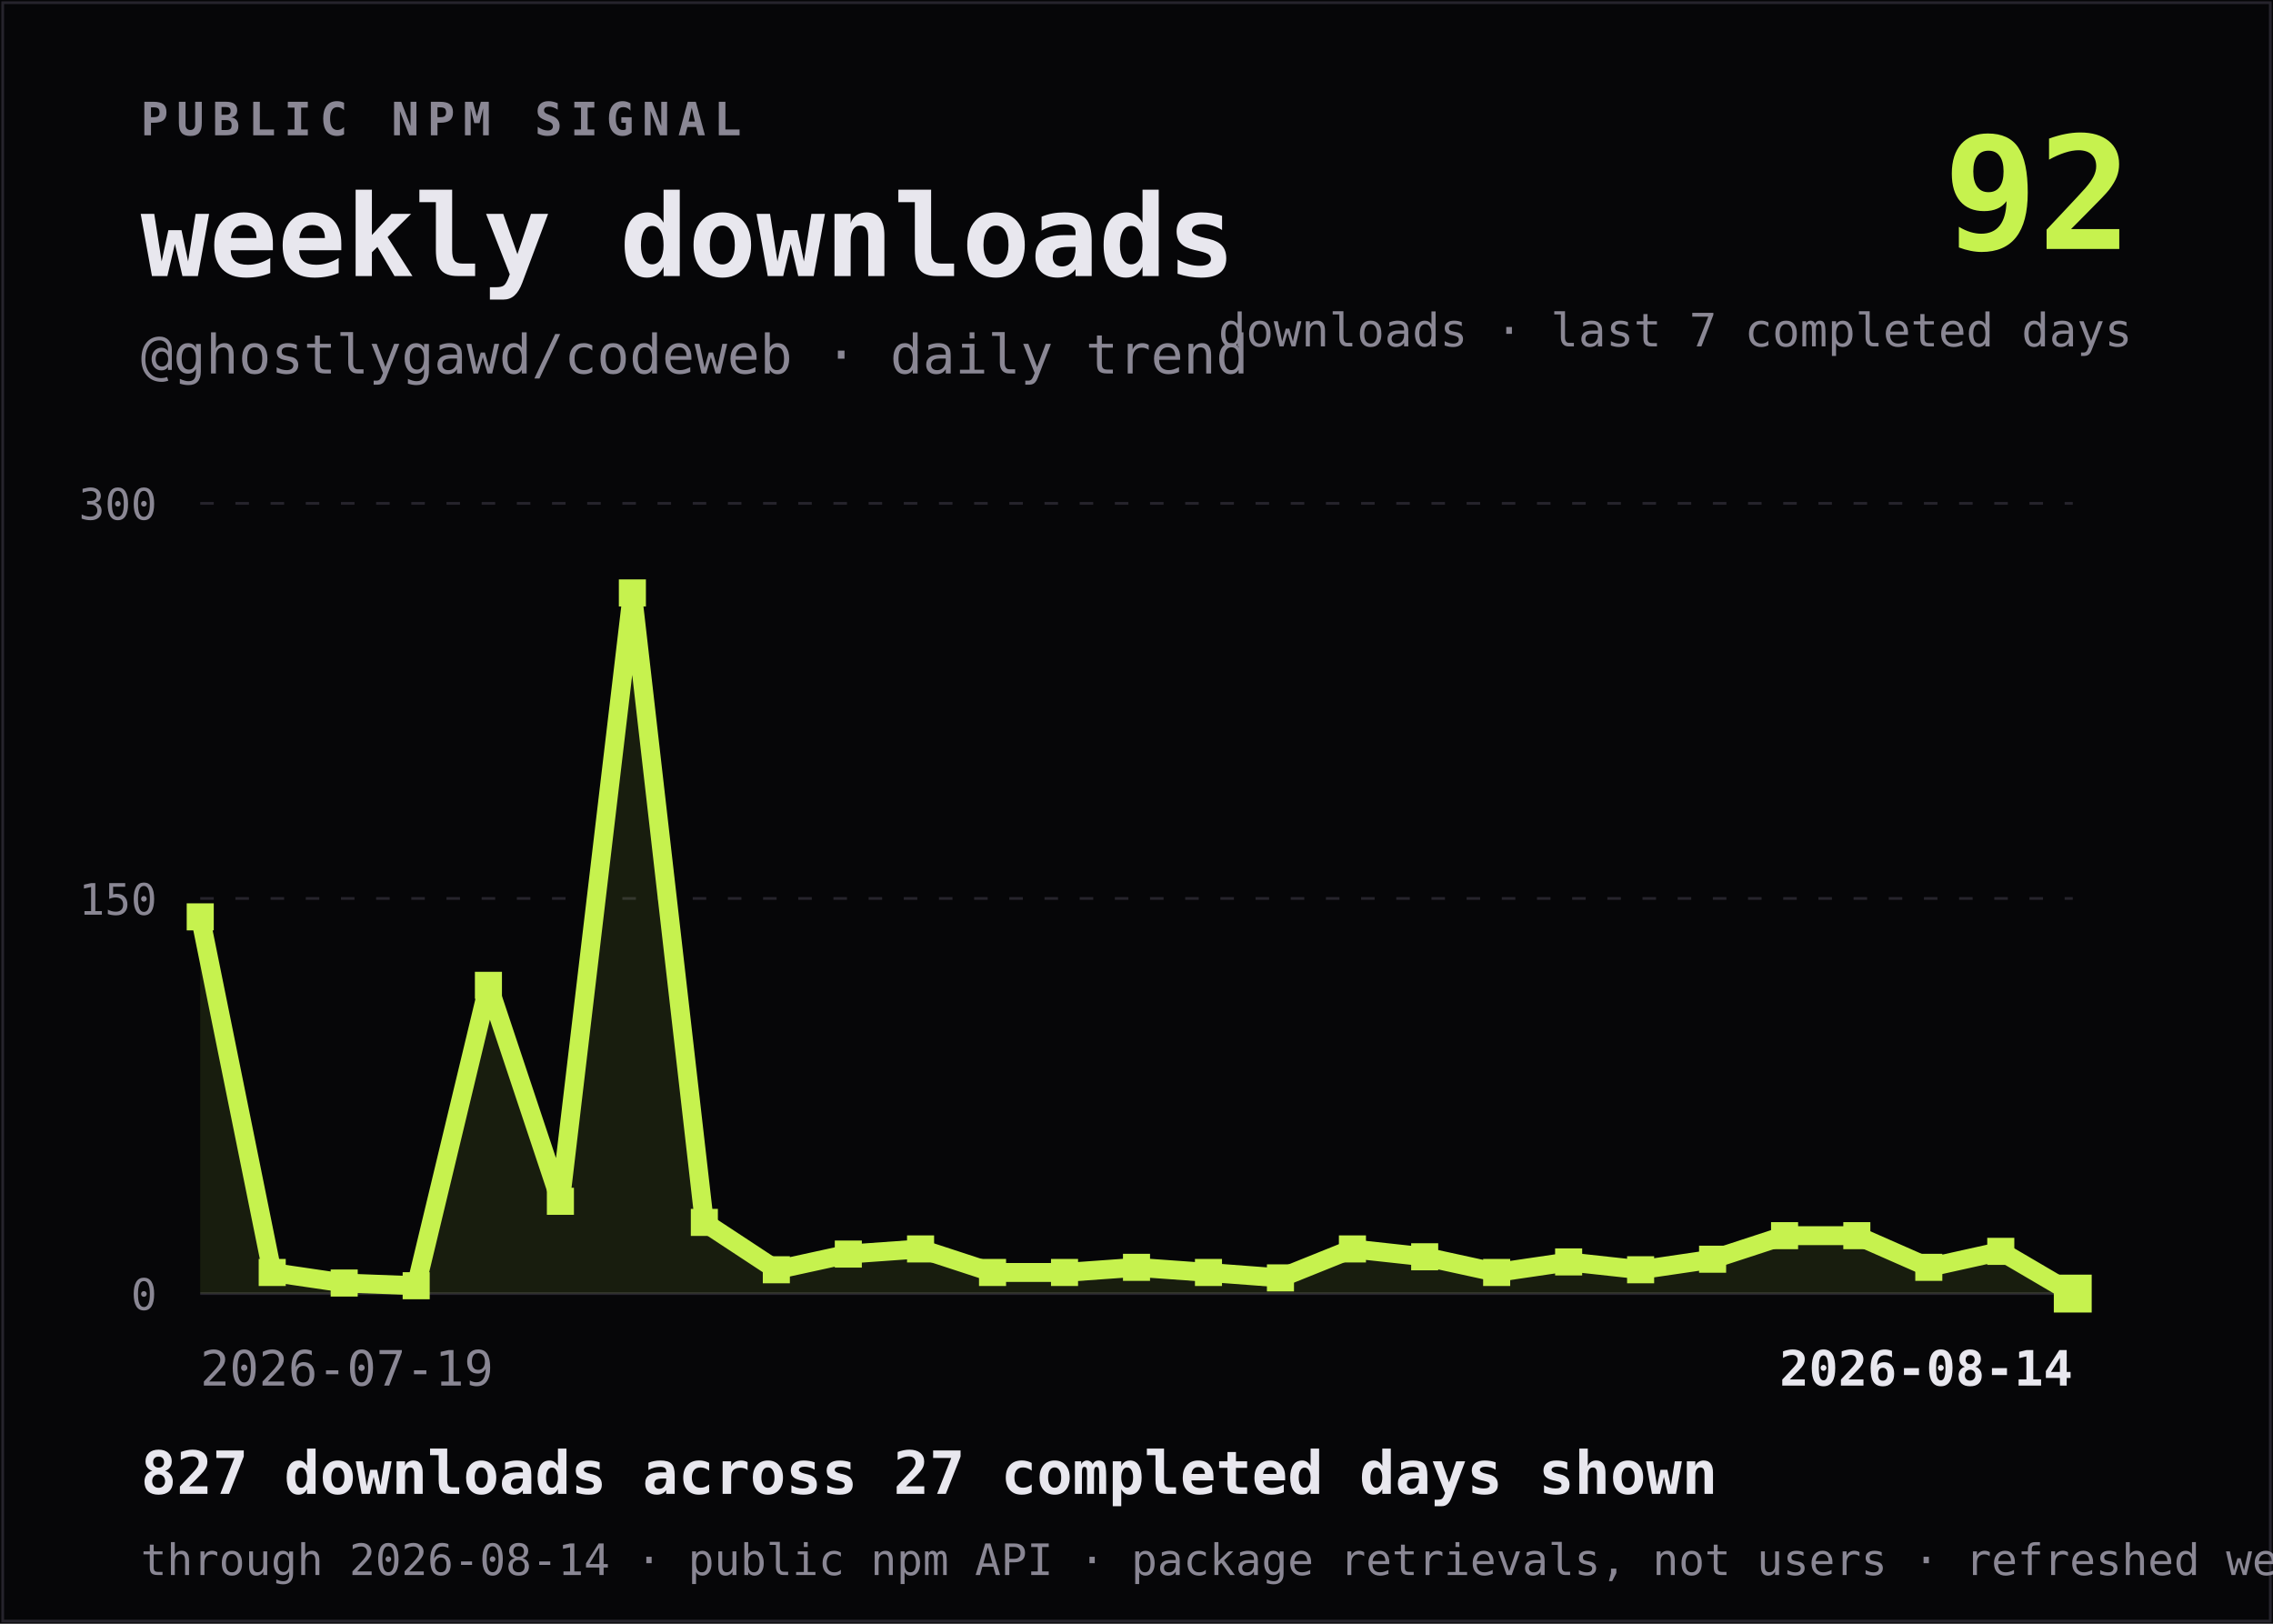
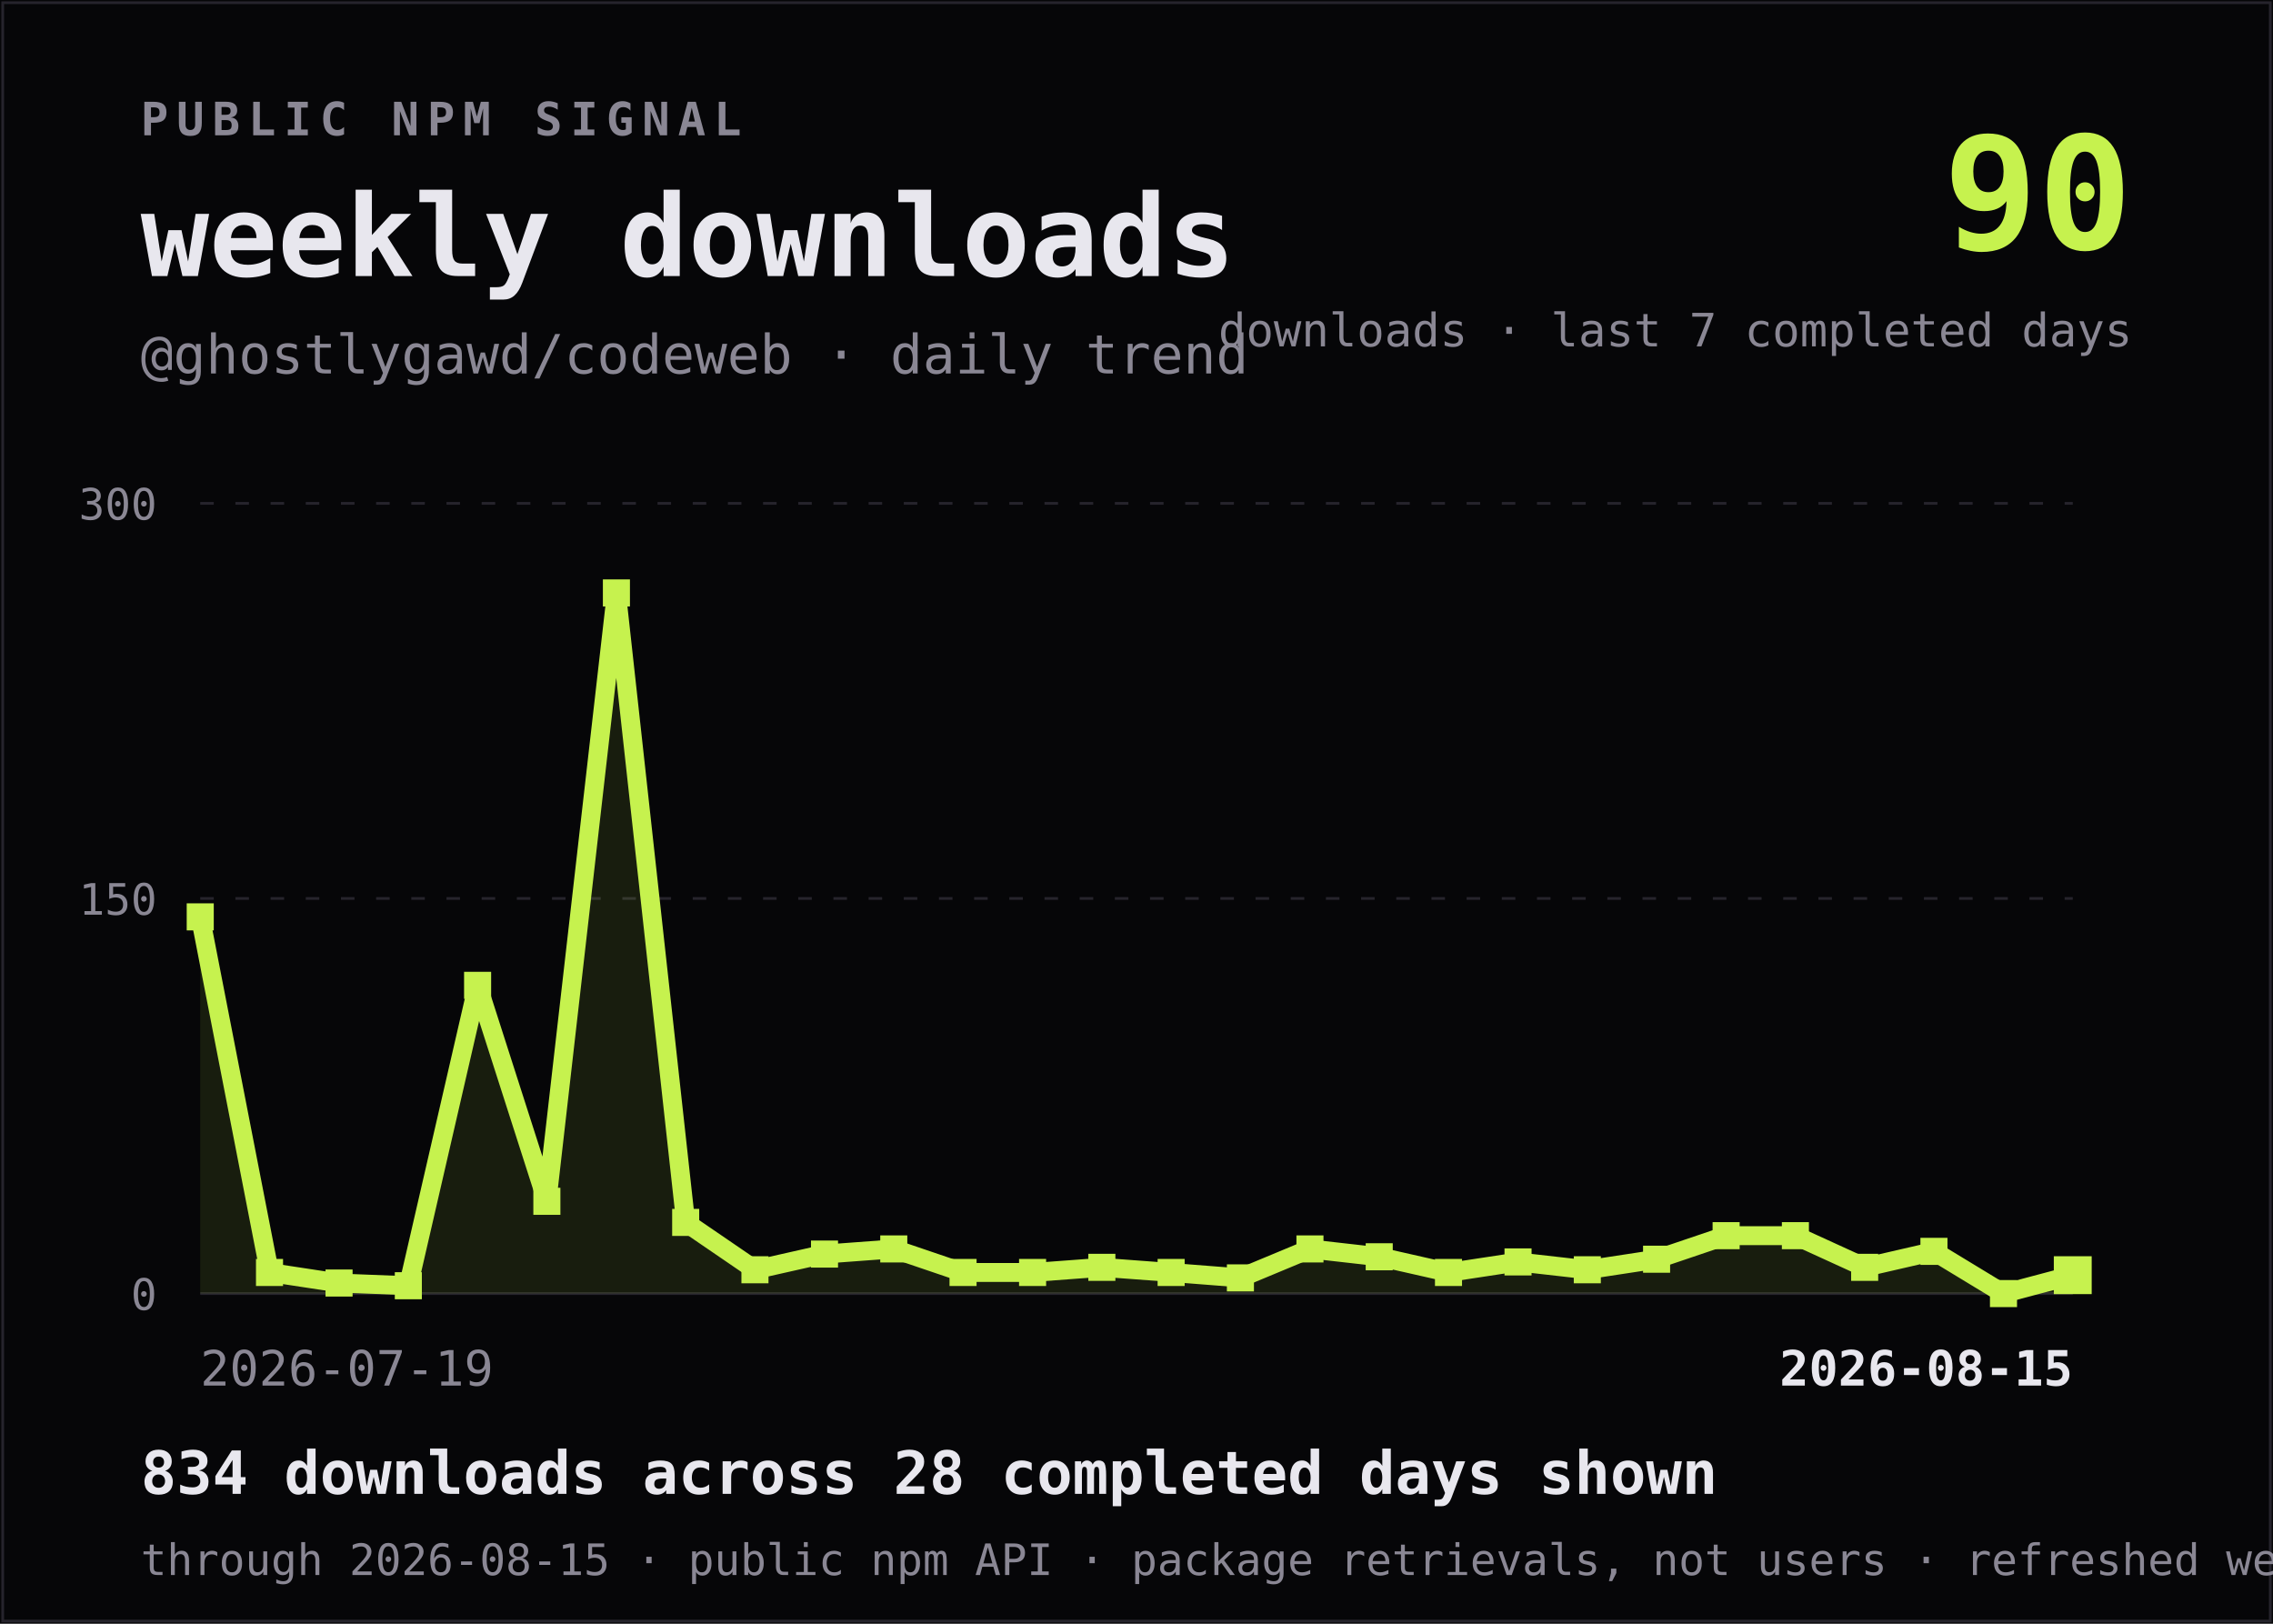
<svg xmlns="http://www.w3.org/2000/svg" viewBox="0 0 840 600" width="840" height="600" role="img" aria-labelledby="title desc">
  <rect width="840" height="600" fill="#060608" />
  <rect x="1" y="1" width="838" height="598" fill="none" stroke="#26242C" />
  <text x="52" y="50" fill="#8A8794" font-family="ui-monospace,SFMono-Regular,Menlo,Consolas,monospace" font-size="17" font-weight="700" letter-spacing="3">PUBLIC NPM SIGNAL</text>
  <text x="52" y="102" fill="#E8E7EE" font-family="ui-monospace,SFMono-Regular,Menlo,Consolas,monospace" font-size="42" font-weight="800">weekly downloads</text>
  <text x="52" y="138" fill="#8A8794" font-family="ui-monospace,SFMono-Regular,Menlo,Consolas,monospace" font-size="20">@ghostlygawd/codeweb · daily trend</text>
-   <text x="788" y="92" text-anchor="end" fill="#C6F24E" font-family="ui-monospace,SFMono-Regular,Menlo,Consolas,monospace" font-size="58" font-weight="800">92</text>
+   <text x="788" y="92" text-anchor="end" fill="#C6F24E" font-family="ui-monospace,SFMono-Regular,Menlo,Consolas,monospace" font-size="58" font-weight="800">90</text>
  <text x="788" y="128" text-anchor="end" fill="#8A8794" font-family="ui-monospace,SFMono-Regular,Menlo,Consolas,monospace" font-size="17">downloads · last 7 completed days</text>
  <line x1="74" y1="186.0" x2="766" y2="186.0" stroke="#26242C" stroke-dasharray="5 8" />
  <text x="58" y="192.0" text-anchor="end" fill="#8A8794" font-family="ui-monospace,SFMono-Regular,Menlo,Consolas,monospace" font-size="16">300</text>
  <line x1="74" y1="332.0" x2="766" y2="332.0" stroke="#26242C" stroke-dasharray="5 8" />
  <text x="58" y="338.0" text-anchor="end" fill="#8A8794" font-family="ui-monospace,SFMono-Regular,Menlo,Consolas,monospace" font-size="16">150</text>
  <line x1="74" y1="478.0" x2="766" y2="478.0" stroke="#26242C" stroke-dasharray="0" />
  <text x="58" y="484.0" text-anchor="end" fill="#8A8794" font-family="ui-monospace,SFMono-Regular,Menlo,Consolas,monospace" font-size="16">0</text>
-   <path d="M 74.0 478 L 74.0,338.8 L 100.6,470.2 L 127.2,474.1 L 153.8,475.1 L 180.5,364.1 L 207.1,443.9 L 233.7,219.1 L 260.3,451.7 L 286.9,469.2 L 313.5,463.4 L 340.2,461.5 L 366.8,470.2 L 393.4,470.2 L 420.0,468.3 L 446.6,470.2 L 473.2,472.2 L 499.8,461.5 L 526.5,464.4 L 553.1,470.2 L 579.7,466.3 L 606.3,469.2 L 632.9,465.3 L 659.5,456.6 L 686.2,456.6 L 712.8,468.3 L 739.4,462.4 L 766.0,478.0 L 766.0 478 Z" fill="#C6F24E" fill-opacity="0.10" />
-   <polyline points="74.0,338.8 100.6,470.2 127.2,474.1 153.8,475.1 180.5,364.1 207.1,443.9 233.7,219.1 260.3,451.7 286.9,469.2 313.5,463.4 340.2,461.5 366.8,470.2 393.4,470.2 420.0,468.3 446.6,470.2 473.2,472.2 499.8,461.5 526.5,464.4 553.1,470.2 579.7,466.3 606.3,469.2 632.9,465.3 659.5,456.6 686.2,456.6 712.8,468.3 739.4,462.4 766.0,478.0" fill="none" stroke="#C6F24E" stroke-width="7" stroke-linejoin="bevel" stroke-linecap="square" />
+   <path d="M 74.0 478 L 74.0,338.8 L 99.6,470.2 L 125.3,474.1 L 150.9,475.1 L 176.5,364.1 L 202.1,443.9 L 227.8,219.1 L 253.4,451.7 L 279.0,469.2 L 304.7,463.4 L 330.3,461.5 L 355.9,470.2 L 381.6,470.2 L 407.2,468.3 L 432.8,470.2 L 458.4,472.2 L 484.1,461.5 L 509.7,464.4 L 535.3,470.2 L 561.0,466.3 L 586.6,469.2 L 612.2,465.3 L 637.9,456.6 L 663.5,456.6 L 689.1,468.3 L 714.7,462.4 L 740.4,478.0 L 766.0,471.2 L 766.0 478 Z" fill="#C6F24E" fill-opacity="0.10" />
+   <polyline points="74.0,338.8 99.6,470.2 125.3,474.1 150.9,475.1 176.5,364.1 202.1,443.9 227.8,219.1 253.4,451.7 279.0,469.2 304.7,463.4 330.3,461.5 355.9,470.2 381.6,470.2 407.2,468.3 432.8,470.2 458.4,472.2 484.1,461.5 509.7,464.4 535.3,470.2 561.0,466.3 586.6,469.2 612.2,465.3 637.9,456.6 663.5,456.6 689.1,468.3 714.7,462.4 740.4,478.0 766.0,471.2" fill="none" stroke="#C6F24E" stroke-width="7" stroke-linejoin="bevel" stroke-linecap="square" />
  <g>
    <rect x="69.0" y="333.8" width="10" height="10" fill="#C6F24E" />
  </g>
  <g>
-     <rect x="95.6" y="465.2" width="10" height="10" fill="#C6F24E" />
+     <rect x="94.6" y="465.2" width="10" height="10" fill="#C6F24E" />
  </g>
  <g>
-     <rect x="122.2" y="469.1" width="10" height="10" fill="#C6F24E" />
+     <rect x="120.3" y="469.1" width="10" height="10" fill="#C6F24E" />
  </g>
  <g>
-     <rect x="148.8" y="470.1" width="10" height="10" fill="#C6F24E" />
+     <rect x="145.9" y="470.1" width="10" height="10" fill="#C6F24E" />
  </g>
  <g>
-     <rect x="175.5" y="359.1" width="10" height="10" fill="#C6F24E" />
+     <rect x="171.5" y="359.1" width="10" height="10" fill="#C6F24E" />
  </g>
  <g>
-     <rect x="202.1" y="438.9" width="10" height="10" fill="#C6F24E" />
+     <rect x="197.1" y="438.9" width="10" height="10" fill="#C6F24E" />
  </g>
  <g>
-     <rect x="228.7" y="214.1" width="10" height="10" fill="#C6F24E" />
+     <rect x="222.8" y="214.1" width="10" height="10" fill="#C6F24E" />
  </g>
  <g>
-     <rect x="255.3" y="446.7" width="10" height="10" fill="#C6F24E" />
+     <rect x="248.4" y="446.7" width="10" height="10" fill="#C6F24E" />
  </g>
  <g>
-     <rect x="281.9" y="464.2" width="10" height="10" fill="#C6F24E" />
+     <rect x="274.0" y="464.2" width="10" height="10" fill="#C6F24E" />
  </g>
  <g>
-     <rect x="308.5" y="458.4" width="10" height="10" fill="#C6F24E" />
+     <rect x="299.7" y="458.4" width="10" height="10" fill="#C6F24E" />
  </g>
  <g>
-     <rect x="335.2" y="456.5" width="10" height="10" fill="#C6F24E" />
+     <rect x="325.3" y="456.5" width="10" height="10" fill="#C6F24E" />
  </g>
  <g>
-     <rect x="361.8" y="465.2" width="10" height="10" fill="#C6F24E" />
+     <rect x="350.9" y="465.2" width="10" height="10" fill="#C6F24E" />
  </g>
  <g>
-     <rect x="388.4" y="465.2" width="10" height="10" fill="#C6F24E" />
+     <rect x="376.6" y="465.2" width="10" height="10" fill="#C6F24E" />
  </g>
  <g>
-     <rect x="415.0" y="463.3" width="10" height="10" fill="#C6F24E" />
+     <rect x="402.2" y="463.3" width="10" height="10" fill="#C6F24E" />
  </g>
  <g>
-     <rect x="441.6" y="465.2" width="10" height="10" fill="#C6F24E" />
+     <rect x="427.8" y="465.2" width="10" height="10" fill="#C6F24E" />
  </g>
  <g>
-     <rect x="468.2" y="467.2" width="10" height="10" fill="#C6F24E" />
+     <rect x="453.4" y="467.2" width="10" height="10" fill="#C6F24E" />
  </g>
  <g>
-     <rect x="494.8" y="456.5" width="10" height="10" fill="#C6F24E" />
+     <rect x="479.1" y="456.5" width="10" height="10" fill="#C6F24E" />
  </g>
  <g>
-     <rect x="521.5" y="459.4" width="10" height="10" fill="#C6F24E" />
+     <rect x="504.7" y="459.4" width="10" height="10" fill="#C6F24E" />
  </g>
  <g>
-     <rect x="548.1" y="465.2" width="10" height="10" fill="#C6F24E" />
+     <rect x="530.3" y="465.2" width="10" height="10" fill="#C6F24E" />
  </g>
  <g>
-     <rect x="574.7" y="461.3" width="10" height="10" fill="#C6F24E" />
+     <rect x="556.0" y="461.3" width="10" height="10" fill="#C6F24E" />
  </g>
  <g>
-     <rect x="601.3" y="464.2" width="10" height="10" fill="#C6F24E" />
+     <rect x="581.6" y="464.2" width="10" height="10" fill="#C6F24E" />
  </g>
  <g>
-     <rect x="627.9" y="460.3" width="10" height="10" fill="#C6F24E" />
+     <rect x="607.2" y="460.3" width="10" height="10" fill="#C6F24E" />
  </g>
  <g>
-     <rect x="654.5" y="451.6" width="10" height="10" fill="#C6F24E" />
+     <rect x="632.9" y="451.6" width="10" height="10" fill="#C6F24E" />
  </g>
  <g>
-     <rect x="681.2" y="451.6" width="10" height="10" fill="#C6F24E" />
+     <rect x="658.5" y="451.6" width="10" height="10" fill="#C6F24E" />
  </g>
  <g>
-     <rect x="707.8" y="463.3" width="10" height="10" fill="#C6F24E" />
+     <rect x="684.1" y="463.3" width="10" height="10" fill="#C6F24E" />
  </g>
  <g>
-     <rect x="734.4" y="457.4" width="10" height="10" fill="#C6F24E" />
+     <rect x="709.7" y="457.4" width="10" height="10" fill="#C6F24E" />
  </g>
  <g>
-     <rect x="759.0" y="471.0" width="14" height="14" fill="#C6F24E" />
+     <rect x="735.4" y="473.0" width="10" height="10" fill="#C6F24E" />
+   </g>
+   <g>
+     <rect x="759.0" y="464.2" width="14" height="14" fill="#C6F24E" />
  </g>
  <text x="74" y="512" fill="#8A8794" font-family="ui-monospace,SFMono-Regular,Menlo,Consolas,monospace" font-size="18">2026-07-19</text>
-   <text x="766" y="512" text-anchor="end" fill="#E8E7EE" font-family="ui-monospace,SFMono-Regular,Menlo,Consolas,monospace" font-size="18" font-weight="700">2026-08-14</text>
-   <text x="52" y="552" fill="#E8E7EE" font-family="ui-monospace,SFMono-Regular,Menlo,Consolas,monospace" font-size="22" font-weight="700">827 downloads across 27 completed days shown</text>
-   <text x="52" y="582" fill="#8A8794" font-family="ui-monospace,SFMono-Regular,Menlo,Consolas,monospace" font-size="16">through 2026-08-14 · public npm API · package retrievals, not users · refreshed weekly</text>
+   <text x="766" y="512" text-anchor="end" fill="#E8E7EE" font-family="ui-monospace,SFMono-Regular,Menlo,Consolas,monospace" font-size="18" font-weight="700">2026-08-15</text>
+   <text x="52" y="552" fill="#E8E7EE" font-family="ui-monospace,SFMono-Regular,Menlo,Consolas,monospace" font-size="22" font-weight="700">834 downloads across 28 completed days shown</text>
+   <text x="52" y="582" fill="#8A8794" font-family="ui-monospace,SFMono-Regular,Menlo,Consolas,monospace" font-size="16">through 2026-08-15 · public npm API · package retrievals, not users · refreshed weekly</text>
</svg>
